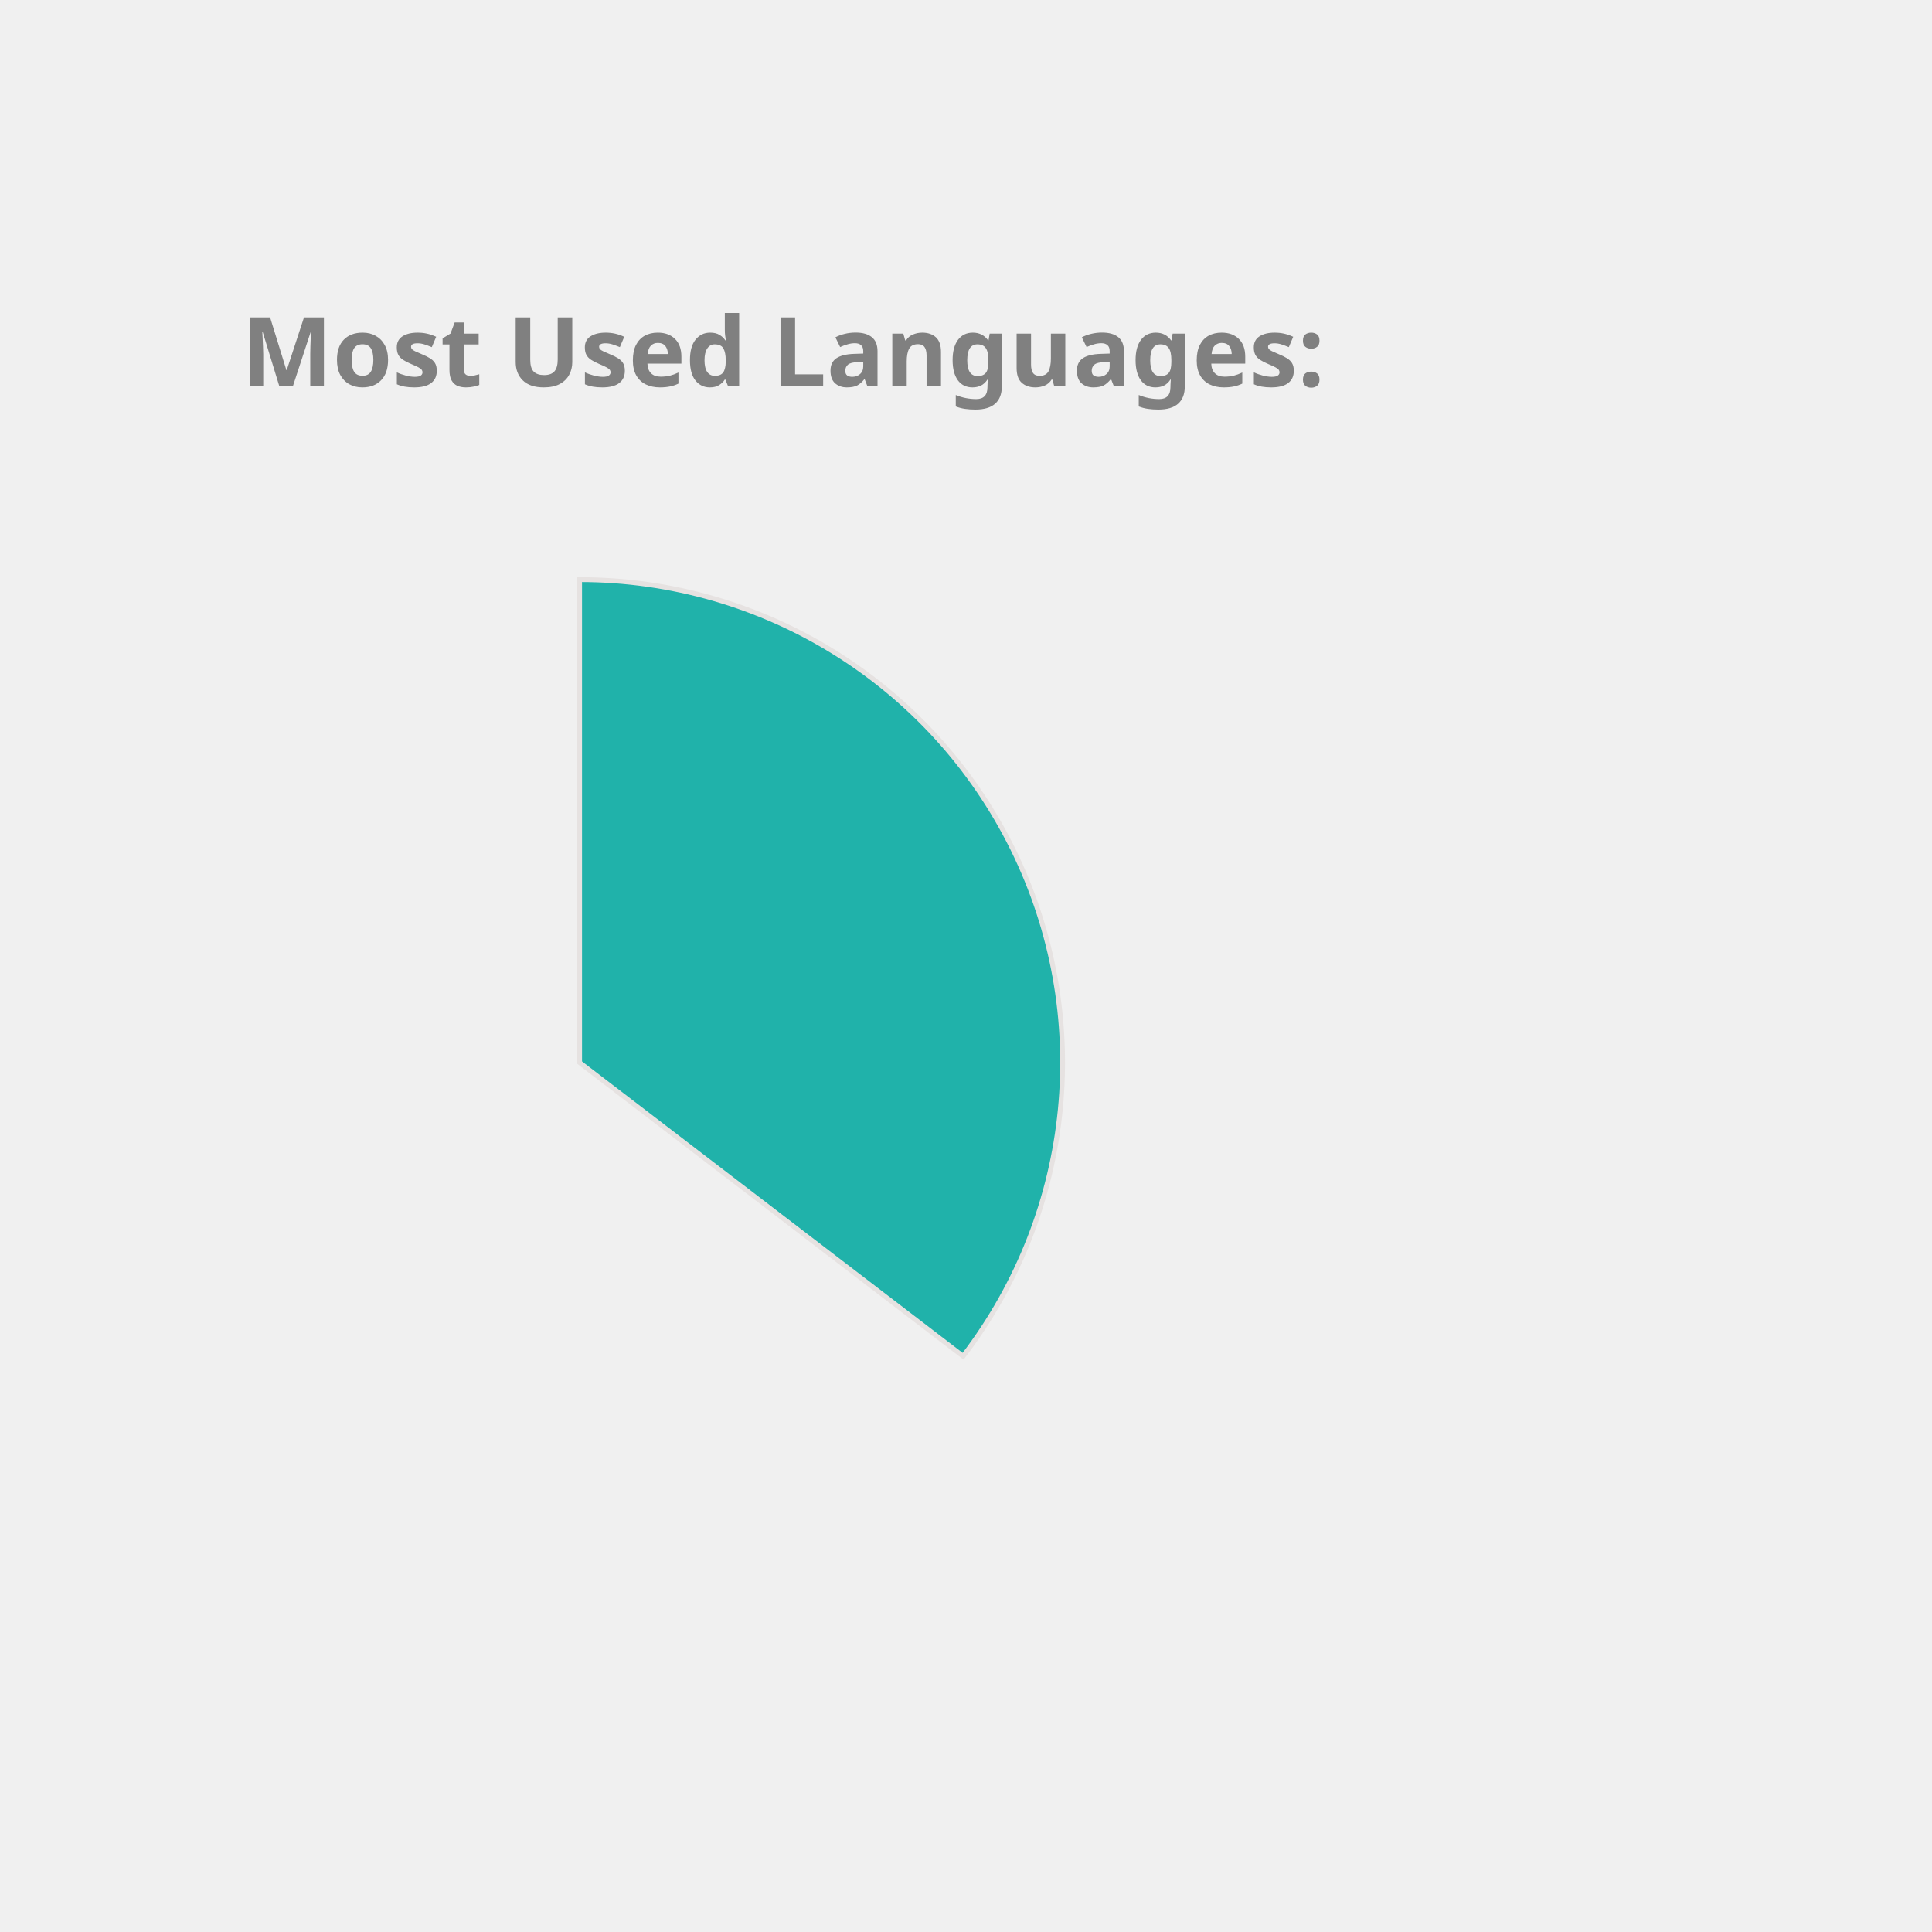
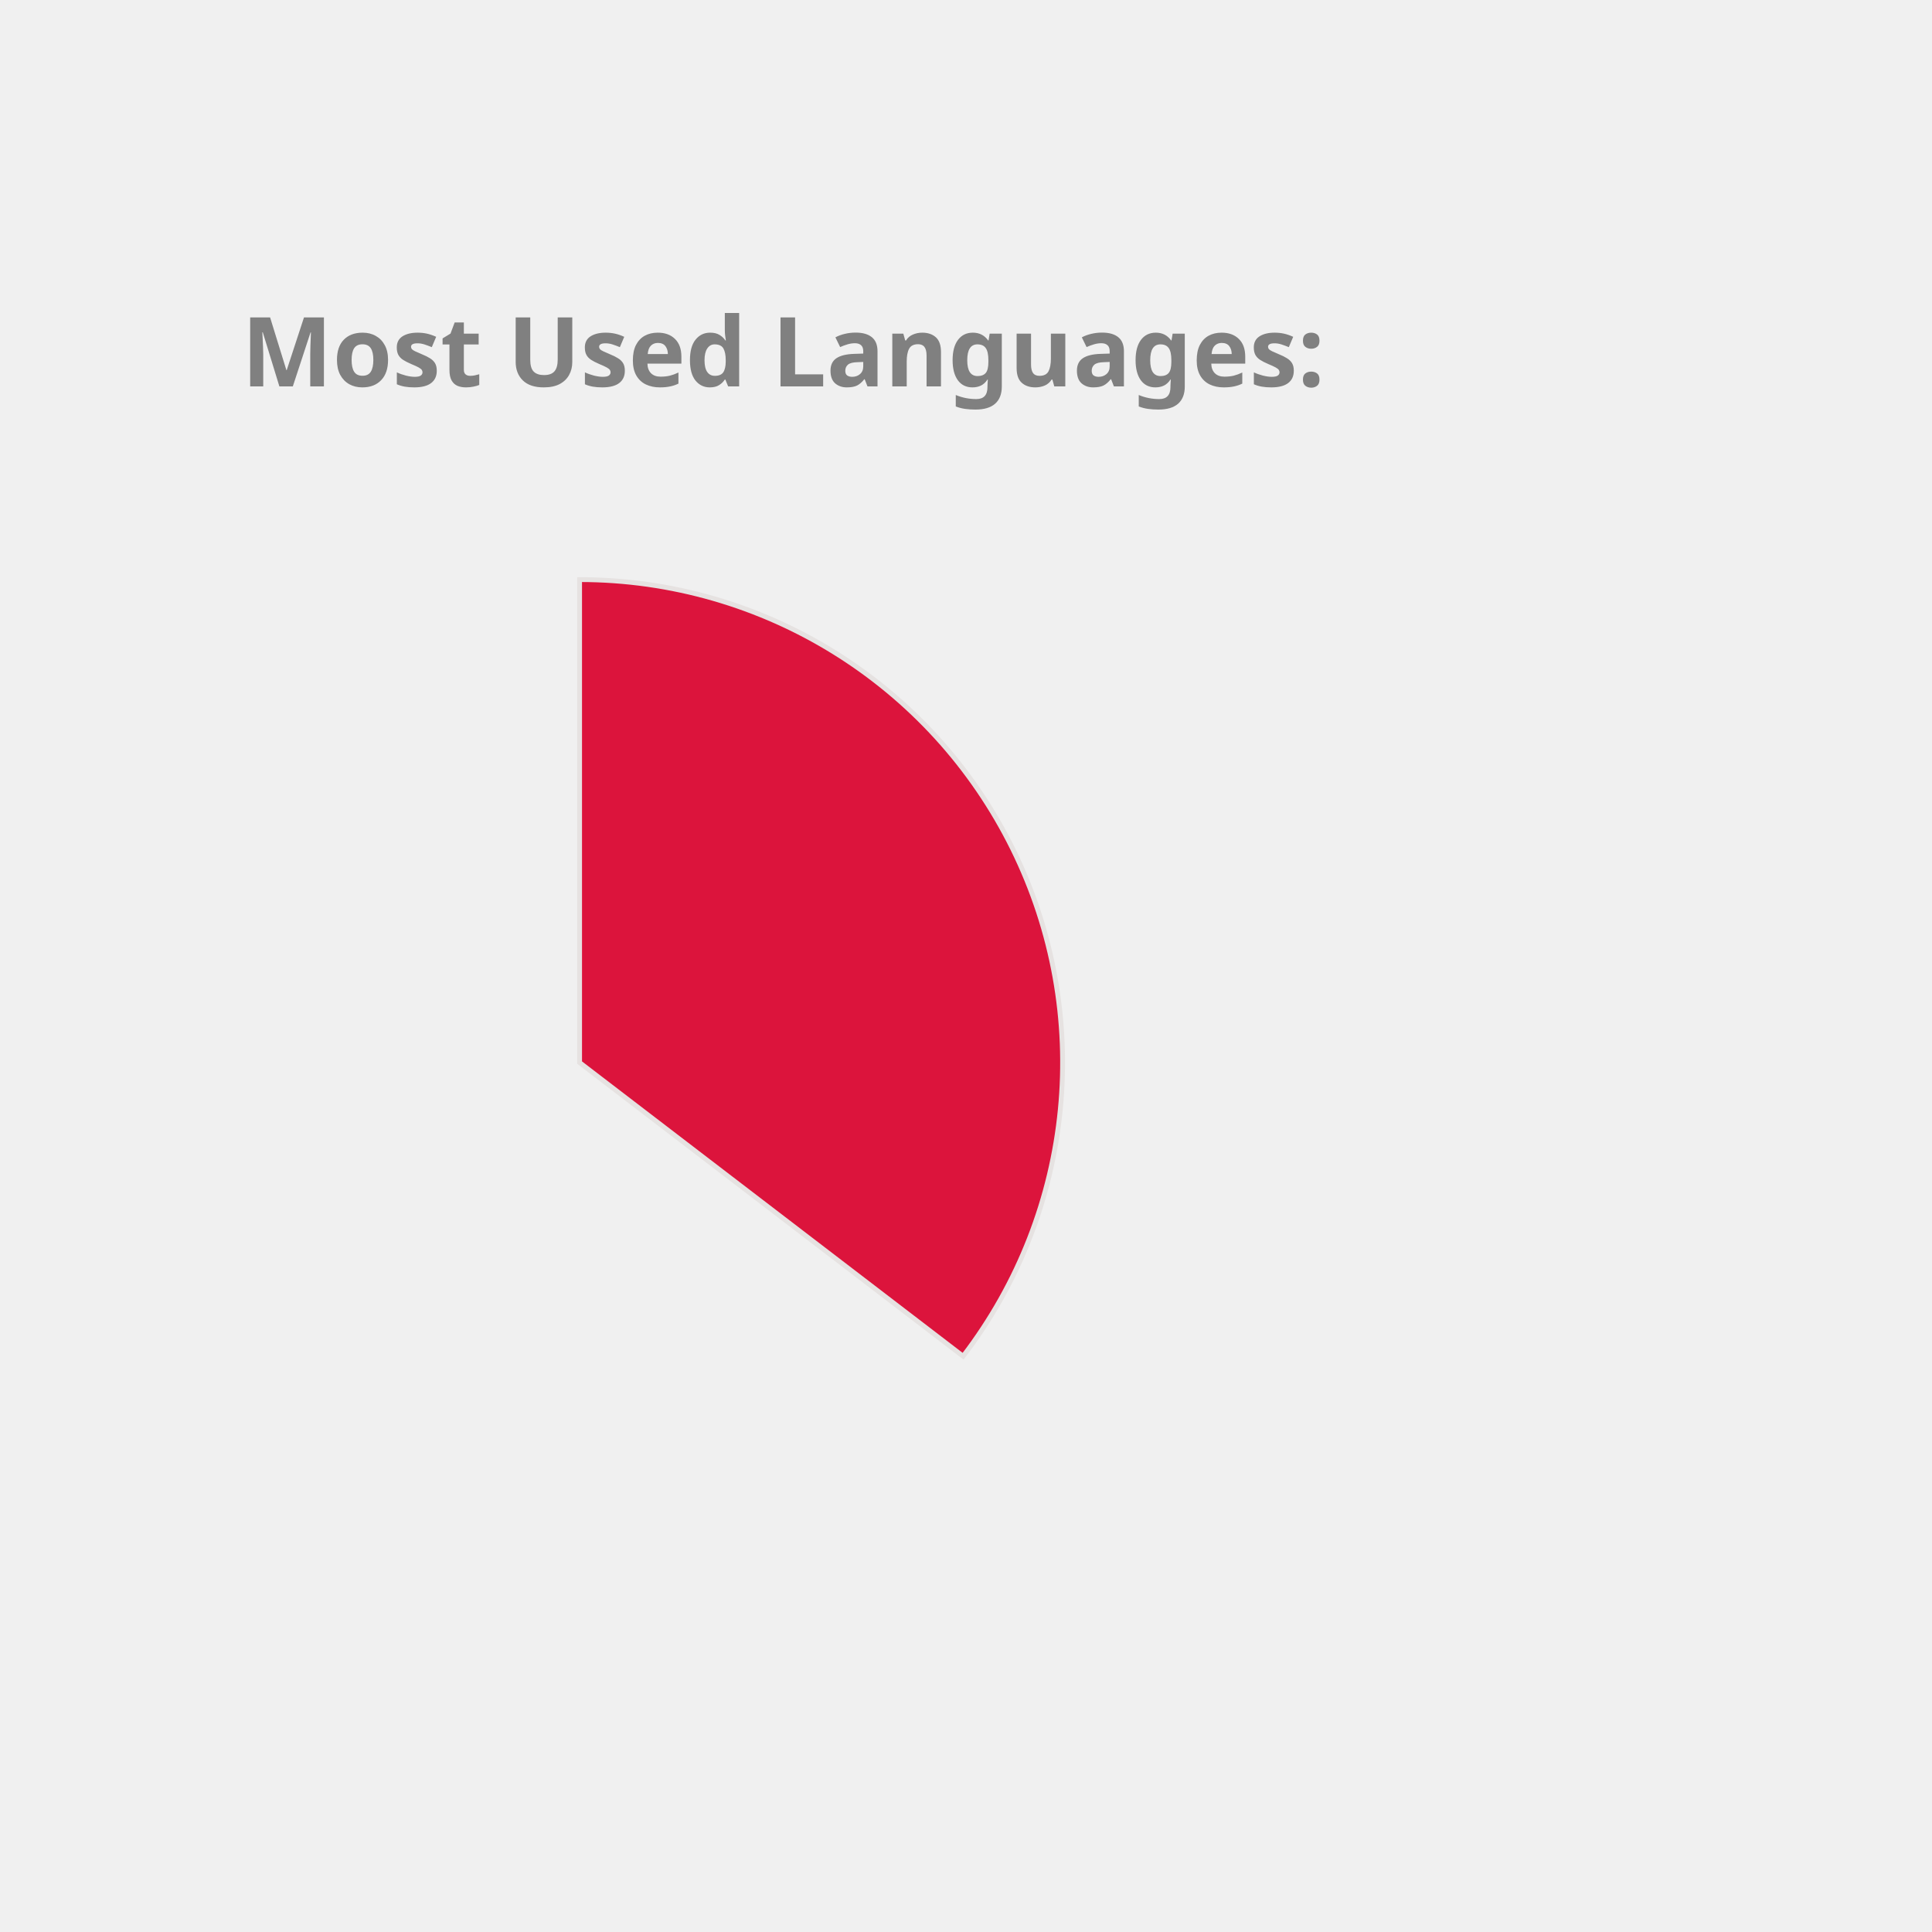
<svg xmlns="http://www.w3.org/2000/svg" height="350px" width="350px" viewBox="0 0 400 400">
  <style> 
        .label {
                font: bold 20px sans-serif;
                color: #404040;
                -webkit-text-stroke: 1px white;
        }

        path {
                stroke: #E6E2E1;
                stroke-width: 1px;
                transform: translate(60px, 100px);
        }

        .path_1 {
                animation: fadeIn 5s linear forwards;
        }

        .path_2 {
                transform: scale(0);
                animation: fadeIn 5s linear forwards 5s;
        }


        
        .path_3 {
                transform: scale(0);
                animation: fadeIn 5s linear forwards 10s;
        }


        .path_4 {
                transform: scale(0);
                animation: fadeIn 5s linear forwards 15s;
        }

        .path_5 {
                transform: scale(0);
                animation: fadeIn 5s linear forwards 20s;
        }

        .path_6 {
                transform: scale(0);
                animation: fadeIn 5s linear forwards 25s;
        }

        .path_7 {
                transform: scale(0);
                animation: fadeIn 5s linear forwards 30s;
        }

        .path_8 {
                transform: scale(0);
                animation: fadeIn 5s linear forwards 35s;
        }

        .path_9 {
                transform: scale(0);
                animation: fadeIn 5s linear forwards 40s;
        }

        .path_10 {
                transform: scale(0);
                animation: fadeIn 5s linear forwards 45s;
        }

        @keyframes fadeIn {
                0% {                        
                        transform: translate(250px, 300px) rotate(0deg) scale(0);
                        
                }
                50% {
                        transform: translate(150px, 220px) rotate(180deg) scale(0.5);
                        
                }
                
                100% {
                        transform: translate(60px, 120px) rotate(360deg) scale(1);
                        
                }
        }
        .txt_1 {
                opacity: 0;
                animation: txtShow 5s linear forwards 0s;
        }

        .txt_2 {
                opacity: 0;
                animation: txtShow 5s linear forwards 5s;
        }

        .txt_3 {
                opacity: 0;
                animation: txtShow 5s linear forwards 10s;
        }

        .txt_4 {
                opacity: 0;
                animation: txtShow 5s linear forwards 15s;
        }

        .txt_5 {
                opacity: 0;
                animation: txtShow 5s linear forwards 20s;
        }

        .txt_6 {
                opacity: 0;
                animation: txtShow 5s linear forwards 25s;
        }

        .txt_7 {
                opacity: 0;
                animation: txtShow 5s linear forwards 30s;
        }

        .txt_8 {
                opacity: 0;
                animation: txtShow 5s linear forwards 35s;
        }

        .txt_9 {
                opacity: 0;
                animation: txtShow 5s linear forwards 40s;
        }

        .txt_10 {
                opacity: 0;
                animation: txtShow 5s linear forwards 45s;
        }

        @keyframes txtShow {
                0% {                        
                        opacity: 0;
                        transform: translate(0px, 0px) scale(0);
                }
                100% {
                        opacity: 1;
                        transform: translate(0px, 0px) scale(1);
                        
                }
        }
</style>
-   <path class="path_1" d="M 60,120 L 60,20 A 100,100 0 0 1 139.399,180.793 Z" fill="LightSeaGreen" stroke="#fff" stroke-width="2" />
-   <text class="txt_1" x="260" y="150" fill="LightSeaGreen" stroke="LightSeaGreen" stroke-width="1">Java</text>
-   <path class="path_2" d="M 60,120 L 139.399,180.793 A 100,100 0 0 1 -26.707,169.819 Z" fill="RosyBrown" stroke="#fff" stroke-width="2" />
-   <text class="txt_2" x="260" y="170" fill="RosyBrown" stroke="RosyBrown" stroke-width="1">TypeScript</text>
-   <path class="path_3" d="M 60,120 L -26.707,169.819 A 100,100 0 0 1 -29.664,75.724 Z" fill="Gold" stroke="#fff" stroke-width="2" />
-   <text class="txt_3" x="260" y="190" fill="Gold" stroke="Gold" stroke-width="1">JavaScript</text>
+   <path class="path_1" d="M 60,120 L 60,20 A 100,100 0 0 1 139.399,180.793 Z" fill="Crimson" stroke="#fff" stroke-width="2" />
+   <text class="txt_1" x="260" y="150" fill="Crimson" stroke="Crimson" stroke-width="1">Java</text>
+   <path class="path_2" d="M 60,120 L 139.399,180.793 A 100,100 0 0 1 -26.707,169.819 Z" fill="DarkKhaki" stroke="#fff" stroke-width="2" />
+   <text class="txt_2" x="260" y="170" fill="DarkKhaki" stroke="DarkKhaki" stroke-width="1">TypeScript</text>
+   <path class="path_3" d="M 60,120 L -26.707,169.819 A 100,100 0 0 1 -29.664,75.724 Z" fill="LightSeaGreen" stroke="#fff" stroke-width="2" />
+   <text class="txt_3" x="260" y="190" fill="LightSeaGreen" stroke="LightSeaGreen" stroke-width="1">JavaScript</text>
  <path class="path_4" d="M 60,120 L -29.664,75.724 A 100,100 0 0 1 -11.594,50.183 Z" fill="MediumTurquoise" stroke="#fff" stroke-width="2" />
  <text class="txt_4" x="260" y="210" fill="MediumTurquoise" stroke="MediumTurquoise" stroke-width="1">HTML</text>
-   <path class="path_5" d="M 60,120 L -11.594,50.183 A 100,100 0 0 1 9.096,33.926 Z" fill="Chocolate" stroke="#fff" stroke-width="2" />
-   <text class="txt_5" x="260" y="230" fill="Chocolate" stroke="Chocolate" stroke-width="1">CSS</text>
-   <path class="path_6" d="M 60,120 L 9.096,33.926 A 100,100 0 0 1 32.101,23.971 Z" fill="Coral" stroke="#fff" stroke-width="2" />
-   <text class="txt_6" x="260" y="250" fill="Coral" stroke="Coral" stroke-width="1">Sass</text>
-   <path class="path_7" d="M 60,120 L 32.101,23.971 A 100,100 0 0 1 41.262,21.771 Z" fill="CornflowerBlue" stroke="#fff" stroke-width="2" />
-   <text class="txt_7" x="260" y="270" fill="CornflowerBlue" stroke="CornflowerBlue" stroke-width="1">Python</text>
-   <path class="path_8" d="M 60,120 L 41.262,21.771 A 100,100 0 0 1 49.964,20.505 Z" fill="Salmon" stroke="#fff" stroke-width="2" />
-   <text class="txt_8" x="260" y="290" fill="Salmon" stroke="Salmon" stroke-width="1">Batchfile</text>
-   <path class="path_9" d="M 60,120 L 49.964,20.505 A 100,100 0 0 1 54.348,20.16 Z" fill="Orange" stroke="#fff" stroke-width="2" />
-   <text class="txt_9" x="260" y="310" fill="Orange" stroke="Orange" stroke-width="1">Mustache</text>
-   <path class="path_10" d="M 60,120 L 54.348,20.16 A 100,100 0 0 1 58.115,20.018 Z" fill="RoyalBlue" stroke="#fff" stroke-width="2" />
-   <text class="txt_10" x="260" y="330" fill="RoyalBlue" stroke="RoyalBlue" stroke-width="1">SCSS</text>
+   <path class="path_5" d="M 60,120 L -11.594,50.183 A 100,100 0 0 1 9.096,33.926 Z" fill="Salmon" stroke="#fff" stroke-width="2" />
+   <text class="txt_5" x="260" y="230" fill="Salmon" stroke="Salmon" stroke-width="1">CSS</text>
+   <path class="path_6" d="M 60,120 L 9.096,33.926 A 100,100 0 0 1 32.101,23.971 Z" fill="RosyBrown" stroke="#fff" stroke-width="2" />
+   <text class="txt_6" x="260" y="250" fill="RosyBrown" stroke="RosyBrown" stroke-width="1">Sass</text>
+   <path class="path_7" d="M 60,120 L 32.101,23.971 A 100,100 0 0 1 41.262,21.771 Z" fill="Orchid" stroke="#fff" stroke-width="2" />
+   <text class="txt_7" x="260" y="270" fill="Orchid" stroke="Orchid" stroke-width="1">Python</text>
+   <path class="path_8" d="M 60,120 L 41.262,21.771 A 100,100 0 0 1 49.964,20.505 Z" fill="Chocolate" stroke="#fff" stroke-width="2" />
+   <text class="txt_8" x="260" y="290" fill="Chocolate" stroke="Chocolate" stroke-width="1">Batchfile</text>
+   <path class="path_9" d="M 60,120 L 49.964,20.505 A 100,100 0 0 1 54.348,20.16 Z" fill="CornflowerBlue" stroke="#fff" stroke-width="2" />
+   <text class="txt_9" x="260" y="310" fill="CornflowerBlue" stroke="CornflowerBlue" stroke-width="1">Mustache</text>
+   <path class="path_10" d="M 60,120 L 54.348,20.16 A 100,100 0 0 1 58.115,20.018 Z" fill="Tan" stroke="#fff" stroke-width="2" />
+   <text class="txt_10" x="260" y="330" fill="Tan" stroke="Tan" stroke-width="1">SCSS</text>
  <g class="label">
    <text x="50" y="80" fill="grey">Most Used Languages:</text>
  </g>
</svg>
